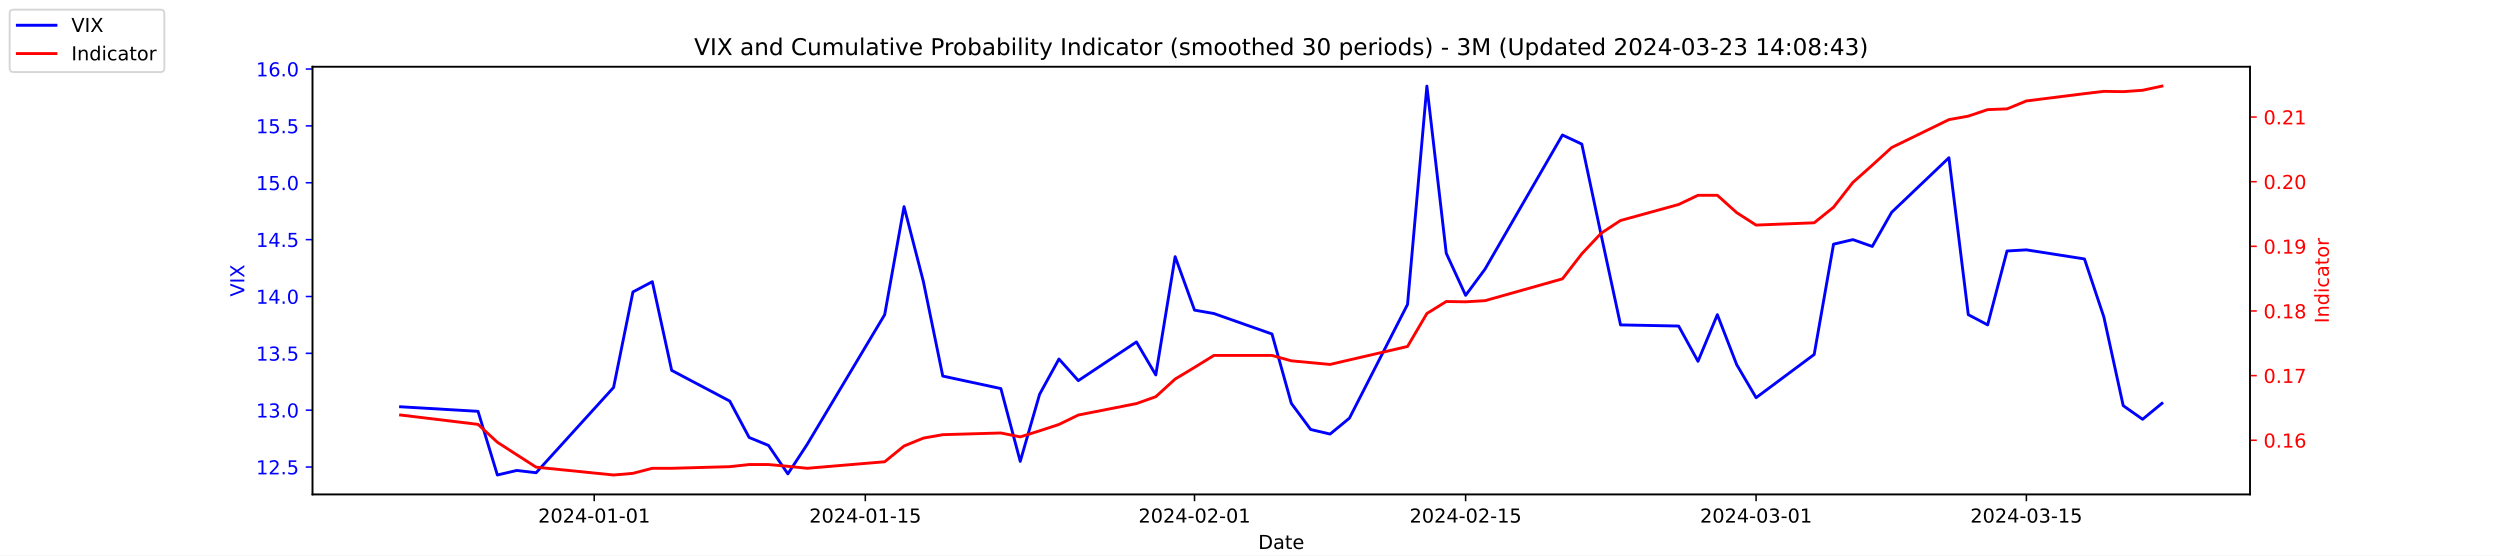
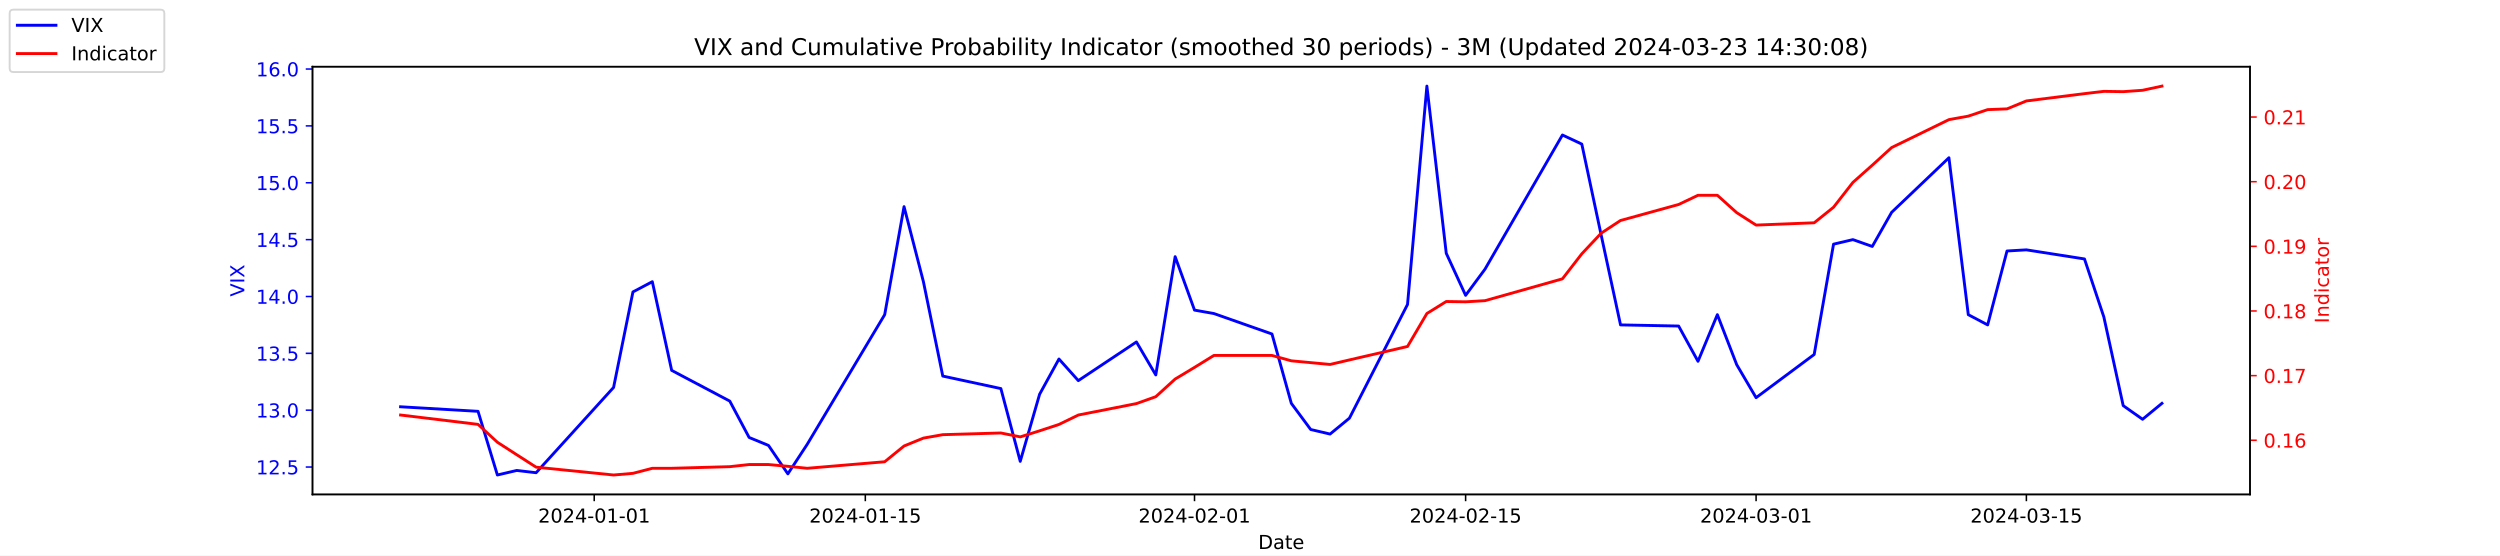
<svg xmlns="http://www.w3.org/2000/svg" xmlns:xlink="http://www.w3.org/1999/xlink" width="1296pt" height="288pt" viewBox="0 0 1296 288" version="1.1">
  <defs>
    <style type="text/css">*{stroke-linejoin: round; stroke-linecap: butt}</style>
  </defs>
  <g id="figure_1">
    <g id="patch_1">
      <path d="M 0 288  L 1296 288  L 1296 0  L 0 0  z " style="fill: #ffffff" />
    </g>
    <g id="axes_1">
      <g id="patch_2">
        <path d="M 162 256.32  L 1166.4 256.32  L 1166.4 34.56  L 162 34.56  z " style="fill: #ffffff" />
      </g>
      <g id="matplotlib.axis_1">
        <g id="xtick_1">
          <g id="line2d_1">
            <defs>
-               <path id="m7d12c2bce5" d="M 0 0  L 0 3.5  " style="stroke: #000000; stroke-width: 0.8" />
+               <path id="mb61822bb6b" d="M 0 0  L 0 3.5  " style="stroke: #000000; stroke-width: 0.8" />
            </defs>
            <g>
-               <use xlink:href="#m7d12c2bce5" x="308.04" y="256.32" style="stroke: #000000; stroke-width: 0.8" />
+               <use xlink:href="#mb61822bb6b" x="308.04" y="256.32" style="stroke: #000000; stroke-width: 0.8" />
            </g>
          </g>
          <g id="text_1">
            <g transform="translate(278.9824 270.9184) scale(0.1 -0.1)">
              <defs>
                <path id="DejaVuSans-32" d="M 1228 531  L 3431 531  L 3431 0  L 469 0  L 469 531  Q 828 903 1448 1529  Q 2069 2156 2228 2338  Q 2531 2678 2651 2914  Q 2772 3150 2772 3378  Q 2772 3750 2511 3984  Q 2250 4219 1831 4219  Q 1534 4219 1204 4116  Q 875 4013 500 3803  L 500 4441  Q 881 4594 1212 4672  Q 1544 4750 1819 4750  Q 2544 4750 2975 4387  Q 3406 4025 3406 3419  Q 3406 3131 3298 2873  Q 3191 2616 2906 2266  Q 2828 2175 2409 1742  Q 1991 1309 1228 531  z " transform="scale(0.015625)" />
                <path id="DejaVuSans-30" d="M 2034 4250  Q 1547 4250 1301 3770  Q 1056 3291 1056 2328  Q 1056 1369 1301 889  Q 1547 409 2034 409  Q 2525 409 2770 889  Q 3016 1369 3016 2328  Q 3016 3291 2770 3770  Q 2525 4250 2034 4250  z M 2034 4750  Q 2819 4750 3233 4129  Q 3647 3509 3647 2328  Q 3647 1150 3233 529  Q 2819 -91 2034 -91  Q 1250 -91 836 529  Q 422 1150 422 2328  Q 422 3509 836 4129  Q 1250 4750 2034 4750  z " transform="scale(0.015625)" />
                <path id="DejaVuSans-34" d="M 2419 4116  L 825 1625  L 2419 1625  L 2419 4116  z M 2253 4666  L 3047 4666  L 3047 1625  L 3713 1625  L 3713 1100  L 3047 1100  L 3047 0  L 2419 0  L 2419 1100  L 313 1100  L 313 1709  L 2253 4666  z " transform="scale(0.015625)" />
                <path id="DejaVuSans-2d" d="M 313 2009  L 1997 2009  L 1997 1497  L 313 1497  L 313 2009  z " transform="scale(0.015625)" />
                <path id="DejaVuSans-31" d="M 794 531  L 1825 531  L 1825 4091  L 703 3866  L 703 4441  L 1819 4666  L 2450 4666  L 2450 531  L 3481 531  L 3481 0  L 794 0  L 794 531  z " transform="scale(0.015625)" />
              </defs>
              <use xlink:href="#DejaVuSans-32" />
              <use xlink:href="#DejaVuSans-30" x="63.623" />
              <use xlink:href="#DejaVuSans-32" x="127.246" />
              <use xlink:href="#DejaVuSans-34" x="190.869" />
              <use xlink:href="#DejaVuSans-2d" x="254.492" />
              <use xlink:href="#DejaVuSans-30" x="290.576" />
              <use xlink:href="#DejaVuSans-31" x="354.199" />
              <use xlink:href="#DejaVuSans-2d" x="417.822" />
              <use xlink:href="#DejaVuSans-30" x="453.906" />
              <use xlink:href="#DejaVuSans-31" x="517.529" />
            </g>
          </g>
        </g>
        <g id="xtick_2">
          <g id="line2d_2">
            <g>
-               <use xlink:href="#m7d12c2bce5" x="448.58" y="256.32" style="stroke: #000000; stroke-width: 0.8" />
+               <use xlink:href="#mb61822bb6b" x="448.58" y="256.32" style="stroke: #000000; stroke-width: 0.8" />
            </g>
          </g>
          <g id="text_2">
            <g transform="translate(419.5222 270.9184) scale(0.1 -0.1)">
              <defs>
                <path id="DejaVuSans-35" d="M 691 4666  L 3169 4666  L 3169 4134  L 1269 4134  L 1269 2991  Q 1406 3038 1543 3061  Q 1681 3084 1819 3084  Q 2600 3084 3056 2656  Q 3513 2228 3513 1497  Q 3513 744 3044 326  Q 2575 -91 1722 -91  Q 1428 -91 1123 -41  Q 819 9 494 109  L 494 744  Q 775 591 1075 516  Q 1375 441 1709 441  Q 2250 441 2565 725  Q 2881 1009 2881 1497  Q 2881 1984 2565 2268  Q 2250 2553 1709 2553  Q 1456 2553 1204 2497  Q 953 2441 691 2322  L 691 4666  z " transform="scale(0.015625)" />
              </defs>
              <use xlink:href="#DejaVuSans-32" />
              <use xlink:href="#DejaVuSans-30" x="63.623" />
              <use xlink:href="#DejaVuSans-32" x="127.246" />
              <use xlink:href="#DejaVuSans-34" x="190.869" />
              <use xlink:href="#DejaVuSans-2d" x="254.492" />
              <use xlink:href="#DejaVuSans-30" x="290.576" />
              <use xlink:href="#DejaVuSans-31" x="354.199" />
              <use xlink:href="#DejaVuSans-2d" x="417.822" />
              <use xlink:href="#DejaVuSans-31" x="453.906" />
              <use xlink:href="#DejaVuSans-35" x="517.529" />
            </g>
          </g>
        </g>
        <g id="xtick_3">
          <g id="line2d_3">
            <g>
-               <use xlink:href="#m7d12c2bce5" x="619.236" y="256.32" style="stroke: #000000; stroke-width: 0.8" />
+               <use xlink:href="#mb61822bb6b" x="619.236" y="256.32" style="stroke: #000000; stroke-width: 0.8" />
            </g>
          </g>
          <g id="text_3">
            <g transform="translate(590.1778 270.9184) scale(0.1 -0.1)">
              <use xlink:href="#DejaVuSans-32" />
              <use xlink:href="#DejaVuSans-30" x="63.623" />
              <use xlink:href="#DejaVuSans-32" x="127.246" />
              <use xlink:href="#DejaVuSans-34" x="190.869" />
              <use xlink:href="#DejaVuSans-2d" x="254.492" />
              <use xlink:href="#DejaVuSans-30" x="290.576" />
              <use xlink:href="#DejaVuSans-32" x="354.199" />
              <use xlink:href="#DejaVuSans-2d" x="417.822" />
              <use xlink:href="#DejaVuSans-30" x="453.906" />
              <use xlink:href="#DejaVuSans-31" x="517.529" />
            </g>
          </g>
        </g>
        <g id="xtick_4">
          <g id="line2d_4">
            <g>
-               <use xlink:href="#m7d12c2bce5" x="759.775" y="256.32" style="stroke: #000000; stroke-width: 0.8" />
+               <use xlink:href="#mb61822bb6b" x="759.775" y="256.32" style="stroke: #000000; stroke-width: 0.8" />
            </g>
          </g>
          <g id="text_4">
            <g transform="translate(730.7177 270.9184) scale(0.1 -0.1)">
              <use xlink:href="#DejaVuSans-32" />
              <use xlink:href="#DejaVuSans-30" x="63.623" />
              <use xlink:href="#DejaVuSans-32" x="127.246" />
              <use xlink:href="#DejaVuSans-34" x="190.869" />
              <use xlink:href="#DejaVuSans-2d" x="254.492" />
              <use xlink:href="#DejaVuSans-30" x="290.576" />
              <use xlink:href="#DejaVuSans-32" x="354.199" />
              <use xlink:href="#DejaVuSans-2d" x="417.822" />
              <use xlink:href="#DejaVuSans-31" x="453.906" />
              <use xlink:href="#DejaVuSans-35" x="517.529" />
            </g>
          </g>
        </g>
        <g id="xtick_5">
          <g id="line2d_5">
            <g>
-               <use xlink:href="#m7d12c2bce5" x="910.354" y="256.32" style="stroke: #000000; stroke-width: 0.8" />
+               <use xlink:href="#mb61822bb6b" x="910.354" y="256.32" style="stroke: #000000; stroke-width: 0.8" />
            </g>
          </g>
          <g id="text_5">
            <g transform="translate(881.2961 270.9184) scale(0.1 -0.1)">
              <defs>
                <path id="DejaVuSans-33" d="M 2597 2516  Q 3050 2419 3304 2112  Q 3559 1806 3559 1356  Q 3559 666 3084 287  Q 2609 -91 1734 -91  Q 1441 -91 1130 -33  Q 819 25 488 141  L 488 750  Q 750 597 1062 519  Q 1375 441 1716 441  Q 2309 441 2620 675  Q 2931 909 2931 1356  Q 2931 1769 2642 2001  Q 2353 2234 1838 2234  L 1294 2234  L 1294 2753  L 1863 2753  Q 2328 2753 2575 2939  Q 2822 3125 2822 3475  Q 2822 3834 2567 4026  Q 2313 4219 1838 4219  Q 1578 4219 1281 4162  Q 984 4106 628 3988  L 628 4550  Q 988 4650 1302 4700  Q 1616 4750 1894 4750  Q 2613 4750 3031 4423  Q 3450 4097 3450 3541  Q 3450 3153 3228 2886  Q 3006 2619 2597 2516  z " transform="scale(0.015625)" />
              </defs>
              <use xlink:href="#DejaVuSans-32" />
              <use xlink:href="#DejaVuSans-30" x="63.623" />
              <use xlink:href="#DejaVuSans-32" x="127.246" />
              <use xlink:href="#DejaVuSans-34" x="190.869" />
              <use xlink:href="#DejaVuSans-2d" x="254.492" />
              <use xlink:href="#DejaVuSans-30" x="290.576" />
              <use xlink:href="#DejaVuSans-33" x="354.199" />
              <use xlink:href="#DejaVuSans-2d" x="417.822" />
              <use xlink:href="#DejaVuSans-30" x="453.906" />
              <use xlink:href="#DejaVuSans-31" x="517.529" />
            </g>
          </g>
        </g>
        <g id="xtick_6">
          <g id="line2d_6">
            <g>
-               <use xlink:href="#m7d12c2bce5" x="1050.476" y="256.32" style="stroke: #000000; stroke-width: 0.8" />
+               <use xlink:href="#mb61822bb6b" x="1050.476" y="256.32" style="stroke: #000000; stroke-width: 0.8" />
            </g>
          </g>
          <g id="text_6">
            <g transform="translate(1021.418 270.9184) scale(0.1 -0.1)">
              <use xlink:href="#DejaVuSans-32" />
              <use xlink:href="#DejaVuSans-30" x="63.623" />
              <use xlink:href="#DejaVuSans-32" x="127.246" />
              <use xlink:href="#DejaVuSans-34" x="190.869" />
              <use xlink:href="#DejaVuSans-2d" x="254.492" />
              <use xlink:href="#DejaVuSans-30" x="290.576" />
              <use xlink:href="#DejaVuSans-33" x="354.199" />
              <use xlink:href="#DejaVuSans-2d" x="417.822" />
              <use xlink:href="#DejaVuSans-31" x="453.906" />
              <use xlink:href="#DejaVuSans-35" x="517.529" />
            </g>
          </g>
        </g>
        <g id="text_7">
          <g transform="translate(652.2492 284.5966) scale(0.1 -0.1)">
            <defs>
              <path id="DejaVuSans-44" d="M 1259 4147  L 1259 519  L 2022 519  Q 2988 519 3436 956  Q 3884 1394 3884 2338  Q 3884 3275 3436 3711  Q 2988 4147 2022 4147  L 1259 4147  z M 628 4666  L 1925 4666  Q 3281 4666 3915 4102  Q 4550 3538 4550 2338  Q 4550 1131 3912 565  Q 3275 0 1925 0  L 628 0  L 628 4666  z " transform="scale(0.015625)" />
              <path id="DejaVuSans-61" d="M 2194 1759  Q 1497 1759 1228 1600  Q 959 1441 959 1056  Q 959 750 1161 570  Q 1363 391 1709 391  Q 2188 391 2477 730  Q 2766 1069 2766 1631  L 2766 1759  L 2194 1759  z M 3341 1997  L 3341 0  L 2766 0  L 2766 531  Q 2569 213 2275 61  Q 1981 -91 1556 -91  Q 1019 -91 701 211  Q 384 513 384 1019  Q 384 1609 779 1909  Q 1175 2209 1959 2209  L 2766 2209  L 2766 2266  Q 2766 2663 2505 2880  Q 2244 3097 1772 3097  Q 1472 3097 1187 3025  Q 903 2953 641 2809  L 641 3341  Q 956 3463 1253 3523  Q 1550 3584 1831 3584  Q 2591 3584 2966 3190  Q 3341 2797 3341 1997  z " transform="scale(0.015625)" />
              <path id="DejaVuSans-74" d="M 1172 4494  L 1172 3500  L 2356 3500  L 2356 3053  L 1172 3053  L 1172 1153  Q 1172 725 1289 603  Q 1406 481 1766 481  L 2356 481  L 2356 0  L 1766 0  Q 1100 0 847 248  Q 594 497 594 1153  L 594 3053  L 172 3053  L 172 3500  L 594 3500  L 594 4494  L 1172 4494  z " transform="scale(0.015625)" />
              <path id="DejaVuSans-65" d="M 3597 1894  L 3597 1613  L 953 1613  Q 991 1019 1311 708  Q 1631 397 2203 397  Q 2534 397 2845 478  Q 3156 559 3463 722  L 3463 178  Q 3153 47 2828 -22  Q 2503 -91 2169 -91  Q 1331 -91 842 396  Q 353 884 353 1716  Q 353 2575 817 3079  Q 1281 3584 2069 3584  Q 2775 3584 3186 3129  Q 3597 2675 3597 1894  z M 3022 2063  Q 3016 2534 2758 2815  Q 2500 3097 2075 3097  Q 1594 3097 1305 2825  Q 1016 2553 972 2059  L 3022 2063  z " transform="scale(0.015625)" />
            </defs>
            <use xlink:href="#DejaVuSans-44" />
            <use xlink:href="#DejaVuSans-61" x="77.002" />
            <use xlink:href="#DejaVuSans-74" x="138.281" />
            <use xlink:href="#DejaVuSans-65" x="177.49" />
          </g>
        </g>
      </g>
      <g id="matplotlib.axis_2">
        <g id="ytick_1">
          <g id="line2d_7">
            <defs>
-               <path id="m8a2a9f2f65" d="M 0 0  L -3.5 0  " style="stroke: #0000ff; stroke-width: 0.8" />
+               <path id="m7afd49e435" d="M 0 0  L -3.5 0  " style="stroke: #0000ff; stroke-width: 0.8" />
            </defs>
            <g>
-               <use xlink:href="#m8a2a9f2f65" x="162" y="242.114" style="fill: #0000ff; stroke: #0000ff; stroke-width: 0.8" />
+               <use xlink:href="#m7afd49e435" x="162" y="242.114" style="fill: #0000ff; stroke: #0000ff; stroke-width: 0.8" />
            </g>
          </g>
          <g id="text_8">
            <g style="fill: #0000ff" transform="translate(132.7344 245.9129) scale(0.1 -0.1)">
              <defs>
                <path id="DejaVuSans-2e" d="M 684 794  L 1344 794  L 1344 0  L 684 0  L 684 794  z " transform="scale(0.015625)" />
              </defs>
              <use xlink:href="#DejaVuSans-31" />
              <use xlink:href="#DejaVuSans-32" x="63.623" />
              <use xlink:href="#DejaVuSans-2e" x="127.246" />
              <use xlink:href="#DejaVuSans-35" x="159.033" />
            </g>
          </g>
        </g>
        <g id="ytick_2">
          <g id="line2d_8">
            <g>
-               <use xlink:href="#m8a2a9f2f65" x="162" y="212.64" style="fill: #0000ff; stroke: #0000ff; stroke-width: 0.8" />
+               <use xlink:href="#m7afd49e435" x="162" y="212.64" style="fill: #0000ff; stroke: #0000ff; stroke-width: 0.8" />
            </g>
          </g>
          <g id="text_9">
            <g style="fill: #0000ff" transform="translate(132.7344 216.4392) scale(0.1 -0.1)">
              <use xlink:href="#DejaVuSans-31" />
              <use xlink:href="#DejaVuSans-33" x="63.623" />
              <use xlink:href="#DejaVuSans-2e" x="127.246" />
              <use xlink:href="#DejaVuSans-30" x="159.033" />
            </g>
          </g>
        </g>
        <g id="ytick_3">
          <g id="line2d_9">
            <g>
-               <use xlink:href="#m8a2a9f2f65" x="162" y="183.166" style="fill: #0000ff; stroke: #0000ff; stroke-width: 0.8" />
+               <use xlink:href="#m7afd49e435" x="162" y="183.166" style="fill: #0000ff; stroke: #0000ff; stroke-width: 0.8" />
            </g>
          </g>
          <g id="text_10">
            <g style="fill: #0000ff" transform="translate(132.7344 186.9656) scale(0.1 -0.1)">
              <use xlink:href="#DejaVuSans-31" />
              <use xlink:href="#DejaVuSans-33" x="63.623" />
              <use xlink:href="#DejaVuSans-2e" x="127.246" />
              <use xlink:href="#DejaVuSans-35" x="159.033" />
            </g>
          </g>
        </g>
        <g id="ytick_4">
          <g id="line2d_10">
            <g>
-               <use xlink:href="#m8a2a9f2f65" x="162" y="153.693" style="fill: #0000ff; stroke: #0000ff; stroke-width: 0.8" />
+               <use xlink:href="#m7afd49e435" x="162" y="153.693" style="fill: #0000ff; stroke: #0000ff; stroke-width: 0.8" />
            </g>
          </g>
          <g id="text_11">
            <g style="fill: #0000ff" transform="translate(132.7344 157.4919) scale(0.1 -0.1)">
              <use xlink:href="#DejaVuSans-31" />
              <use xlink:href="#DejaVuSans-34" x="63.623" />
              <use xlink:href="#DejaVuSans-2e" x="127.246" />
              <use xlink:href="#DejaVuSans-30" x="159.033" />
            </g>
          </g>
        </g>
        <g id="ytick_5">
          <g id="line2d_11">
            <g>
-               <use xlink:href="#m8a2a9f2f65" x="162" y="124.219" style="fill: #0000ff; stroke: #0000ff; stroke-width: 0.8" />
+               <use xlink:href="#m7afd49e435" x="162" y="124.219" style="fill: #0000ff; stroke: #0000ff; stroke-width: 0.8" />
            </g>
          </g>
          <g id="text_12">
            <g style="fill: #0000ff" transform="translate(132.7344 128.0182) scale(0.1 -0.1)">
              <use xlink:href="#DejaVuSans-31" />
              <use xlink:href="#DejaVuSans-34" x="63.623" />
              <use xlink:href="#DejaVuSans-2e" x="127.246" />
              <use xlink:href="#DejaVuSans-35" x="159.033" />
            </g>
          </g>
        </g>
        <g id="ytick_6">
          <g id="line2d_12">
            <g>
-               <use xlink:href="#m8a2a9f2f65" x="162" y="94.745" style="fill: #0000ff; stroke: #0000ff; stroke-width: 0.8" />
+               <use xlink:href="#m7afd49e435" x="162" y="94.745" style="fill: #0000ff; stroke: #0000ff; stroke-width: 0.8" />
            </g>
          </g>
          <g id="text_13">
            <g style="fill: #0000ff" transform="translate(132.7344 98.5445) scale(0.1 -0.1)">
              <use xlink:href="#DejaVuSans-31" />
              <use xlink:href="#DejaVuSans-35" x="63.623" />
              <use xlink:href="#DejaVuSans-2e" x="127.246" />
              <use xlink:href="#DejaVuSans-30" x="159.033" />
            </g>
          </g>
        </g>
        <g id="ytick_7">
          <g id="line2d_13">
            <g>
-               <use xlink:href="#m8a2a9f2f65" x="162" y="65.272" style="fill: #0000ff; stroke: #0000ff; stroke-width: 0.8" />
+               <use xlink:href="#m7afd49e435" x="162" y="65.272" style="fill: #0000ff; stroke: #0000ff; stroke-width: 0.8" />
            </g>
          </g>
          <g id="text_14">
            <g style="fill: #0000ff" transform="translate(132.7344 69.07082) scale(0.1 -0.1)">
              <use xlink:href="#DejaVuSans-31" />
              <use xlink:href="#DejaVuSans-35" x="63.623" />
              <use xlink:href="#DejaVuSans-2e" x="127.246" />
              <use xlink:href="#DejaVuSans-35" x="159.033" />
            </g>
          </g>
        </g>
        <g id="ytick_8">
          <g id="line2d_14">
            <g>
-               <use xlink:href="#m8a2a9f2f65" x="162" y="35.798" style="fill: #0000ff; stroke: #0000ff; stroke-width: 0.8" />
+               <use xlink:href="#m7afd49e435" x="162" y="35.798" style="fill: #0000ff; stroke: #0000ff; stroke-width: 0.8" />
            </g>
          </g>
          <g id="text_15">
            <g style="fill: #0000ff" transform="translate(132.7344 39.59714) scale(0.1 -0.1)">
              <defs>
                <path id="DejaVuSans-36" d="M 2113 2584  Q 1688 2584 1439 2293  Q 1191 2003 1191 1497  Q 1191 994 1439 701  Q 1688 409 2113 409  Q 2538 409 2786 701  Q 3034 994 3034 1497  Q 3034 2003 2786 2293  Q 2538 2584 2113 2584  z M 3366 4563  L 3366 3988  Q 3128 4100 2886 4159  Q 2644 4219 2406 4219  Q 1781 4219 1451 3797  Q 1122 3375 1075 2522  Q 1259 2794 1537 2939  Q 1816 3084 2150 3084  Q 2853 3084 3261 2657  Q 3669 2231 3669 1497  Q 3669 778 3244 343  Q 2819 -91 2113 -91  Q 1303 -91 875 529  Q 447 1150 447 2328  Q 447 3434 972 4092  Q 1497 4750 2381 4750  Q 2619 4750 2861 4703  Q 3103 4656 3366 4563  z " transform="scale(0.015625)" />
              </defs>
              <use xlink:href="#DejaVuSans-31" />
              <use xlink:href="#DejaVuSans-36" x="63.623" />
              <use xlink:href="#DejaVuSans-2e" x="127.246" />
              <use xlink:href="#DejaVuSans-30" x="159.033" />
            </g>
          </g>
        </g>
        <g id="text_16">
          <g style="fill: #0000ff" transform="translate(126.6547 153.7603) rotate(-90) scale(0.1 -0.1)">
            <defs>
              <path id="DejaVuSans-56" d="M 1831 0  L 50 4666  L 709 4666  L 2188 738  L 3669 4666  L 4325 4666  L 2547 0  L 1831 0  z " transform="scale(0.015625)" />
              <path id="DejaVuSans-49" d="M 628 4666  L 1259 4666  L 1259 0  L 628 0  L 628 4666  z " transform="scale(0.015625)" />
              <path id="DejaVuSans-58" d="M 403 4666  L 1081 4666  L 2241 2931  L 3406 4666  L 4084 4666  L 2584 2425  L 4184 0  L 3506 0  L 2194 1984  L 872 0  L 191 0  L 1856 2491  L 403 4666  z " transform="scale(0.015625)" />
            </defs>
            <use xlink:href="#DejaVuSans-56" />
            <use xlink:href="#DejaVuSans-49" x="68.408" />
            <use xlink:href="#DejaVuSans-58" x="97.9" />
          </g>
        </g>
      </g>
      <g id="line2d_15">
-         <path d="M 207.655 210.872  L 247.809 213.23  L 257.847 246.24  L 267.886 243.882  L 277.924 245.061  L 318.079 200.851  L 328.117 151.335  L 338.156 146.029  L 348.194 192.008  L 378.31 207.924  L 388.349 226.787  L 398.387 230.914  L 408.426 245.651  L 418.464 230.324  L 458.619 163.124  L 468.657 107.124  L 478.696 146.029  L 488.734 194.956  L 518.85 201.44  L 528.889 239.166  L 538.927 204.387  L 548.966 186.114  L 559.004 197.314  L 589.12 177.272  L 599.158 194.366  L 609.197 133.061  L 619.236 160.766  L 629.274 162.535  L 659.39 173.145  L 669.428 209.103  L 679.467 222.661  L 689.506 225.019  L 699.544 216.766  L 729.66 157.819  L 739.698 44.64  L 749.737 131.293  L 759.775 153.103  L 769.814 139.545  L 809.968 69.987  L 820.007 74.703  L 830.045 121.861  L 840.084 168.429  L 870.2 169.019  L 880.238 187.293  L 890.277 163.124  L 900.315 189.061  L 910.354 206.156  L 940.47 183.756  L 950.508 126.577  L 960.547 124.219  L 970.585 127.756  L 980.624 110.072  L 1010.321 81.777  L 1020.36 163.124  L 1030.398 168.429  L 1040.437 130.114  L 1050.476 129.524  L 1080.591 134.24  L 1090.63 164.303  L 1100.668 210.282  L 1110.707 217.356  L 1120.745 209.103  " clip-path="url(#pae1ed34a4e)" style="fill: none; stroke: #0000ff; stroke-width: 1.5; stroke-linecap: square" />
+         <path d="M 207.655 210.872  L 247.809 213.23  L 257.847 246.24  L 267.886 243.882  L 277.924 245.061  L 318.079 200.851  L 328.117 151.335  L 338.156 146.029  L 348.194 192.008  L 378.31 207.924  L 388.349 226.787  L 398.387 230.914  L 408.426 245.651  L 418.464 230.324  L 458.619 163.124  L 468.657 107.124  L 478.696 146.029  L 488.734 194.956  L 518.85 201.44  L 528.889 239.166  L 538.927 204.387  L 548.966 186.114  L 559.004 197.314  L 589.12 177.272  L 599.158 194.366  L 609.197 133.061  L 619.236 160.766  L 629.274 162.535  L 659.39 173.145  L 669.428 209.103  L 679.467 222.661  L 689.506 225.019  L 699.544 216.766  L 729.66 157.819  L 739.698 44.64  L 749.737 131.293  L 759.775 153.103  L 769.814 139.545  L 809.968 69.987  L 820.007 74.703  L 830.045 121.861  L 840.084 168.429  L 870.2 169.019  L 880.238 187.293  L 890.277 163.124  L 900.315 189.061  L 910.354 206.156  L 940.47 183.756  L 950.508 126.577  L 960.547 124.219  L 970.585 127.756  L 980.624 110.072  L 1010.321 81.777  L 1020.36 163.124  L 1030.398 168.429  L 1040.437 130.114  L 1050.476 129.524  L 1080.591 134.24  L 1090.63 164.303  L 1100.668 210.282  L 1110.707 217.356  L 1120.745 209.103  " clip-path="url(#p10066181bf)" style="fill: none; stroke: #0000ff; stroke-width: 1.5; stroke-linecap: square" />
      </g>
      <g id="patch_3">
        <path d="M 162 256.32  L 162 34.56  " style="fill: none; stroke: #000000; stroke-width: 0.8; stroke-linejoin: miter; stroke-linecap: square" />
      </g>
      <g id="patch_4">
        <path d="M 1166.4 256.32  L 1166.4 34.56  " style="fill: none; stroke: #000000; stroke-width: 0.8; stroke-linejoin: miter; stroke-linecap: square" />
      </g>
      <g id="patch_5">
        <path d="M 162 256.32  L 1166.4 256.32  " style="fill: none; stroke: #000000; stroke-width: 0.8; stroke-linejoin: miter; stroke-linecap: square" />
      </g>
      <g id="patch_6">
        <path d="M 162 34.56  L 1166.4 34.56  " style="fill: none; stroke: #000000; stroke-width: 0.8; stroke-linejoin: miter; stroke-linecap: square" />
      </g>
    </g>
    <g id="axes_2">
      <g id="matplotlib.axis_3">
        <g id="ytick_9">
          <g id="line2d_16">
            <defs>
-               <path id="m614b614a1d" d="M 0 0  L 3.5 0  " style="stroke: #ff0000; stroke-width: 0.8" />
+               <path id="mdd996247b5" d="M 0 0  L 3.5 0  " style="stroke: #ff0000; stroke-width: 0.8" />
            </defs>
            <g>
-               <use xlink:href="#m614b614a1d" x="1166.4" y="228.231" style="fill: #ff0000; stroke: #ff0000; stroke-width: 0.8" />
+               <use xlink:href="#mdd996247b5" x="1166.4" y="228.231" style="fill: #ff0000; stroke: #ff0000; stroke-width: 0.8" />
            </g>
          </g>
          <g id="text_17">
            <g style="fill: #ff0000" transform="translate(1173.4 232.0299) scale(0.1 -0.1)">
              <use xlink:href="#DejaVuSans-30" />
              <use xlink:href="#DejaVuSans-2e" x="63.623" />
              <use xlink:href="#DejaVuSans-31" x="95.41" />
              <use xlink:href="#DejaVuSans-36" x="159.033" />
            </g>
          </g>
        </g>
        <g id="ytick_10">
          <g id="line2d_17">
            <g>
-               <use xlink:href="#m614b614a1d" x="1166.4" y="194.72" style="fill: #ff0000; stroke: #ff0000; stroke-width: 0.8" />
+               <use xlink:href="#mdd996247b5" x="1166.4" y="194.72" style="fill: #ff0000; stroke: #ff0000; stroke-width: 0.8" />
            </g>
          </g>
          <g id="text_18">
            <g style="fill: #ff0000" transform="translate(1173.4 198.5188) scale(0.1 -0.1)">
              <defs>
                <path id="DejaVuSans-37" d="M 525 4666  L 3525 4666  L 3525 4397  L 1831 0  L 1172 0  L 2766 4134  L 525 4134  L 525 4666  z " transform="scale(0.015625)" />
              </defs>
              <use xlink:href="#DejaVuSans-30" />
              <use xlink:href="#DejaVuSans-2e" x="63.623" />
              <use xlink:href="#DejaVuSans-31" x="95.41" />
              <use xlink:href="#DejaVuSans-37" x="159.033" />
            </g>
          </g>
        </g>
        <g id="ytick_11">
          <g id="line2d_18">
            <g>
-               <use xlink:href="#m614b614a1d" x="1166.4" y="161.208" style="fill: #ff0000; stroke: #ff0000; stroke-width: 0.8" />
+               <use xlink:href="#mdd996247b5" x="1166.4" y="161.208" style="fill: #ff0000; stroke: #ff0000; stroke-width: 0.8" />
            </g>
          </g>
          <g id="text_19">
            <g style="fill: #ff0000" transform="translate(1173.4 165.0077) scale(0.1 -0.1)">
              <defs>
                <path id="DejaVuSans-38" d="M 2034 2216  Q 1584 2216 1326 1975  Q 1069 1734 1069 1313  Q 1069 891 1326 650  Q 1584 409 2034 409  Q 2484 409 2743 651  Q 3003 894 3003 1313  Q 3003 1734 2745 1975  Q 2488 2216 2034 2216  z M 1403 2484  Q 997 2584 770 2862  Q 544 3141 544 3541  Q 544 4100 942 4425  Q 1341 4750 2034 4750  Q 2731 4750 3128 4425  Q 3525 4100 3525 3541  Q 3525 3141 3298 2862  Q 3072 2584 2669 2484  Q 3125 2378 3379 2068  Q 3634 1759 3634 1313  Q 3634 634 3220 271  Q 2806 -91 2034 -91  Q 1263 -91 848 271  Q 434 634 434 1313  Q 434 1759 690 2068  Q 947 2378 1403 2484  z M 1172 3481  Q 1172 3119 1398 2916  Q 1625 2713 2034 2713  Q 2441 2713 2670 2916  Q 2900 3119 2900 3481  Q 2900 3844 2670 4047  Q 2441 4250 2034 4250  Q 1625 4250 1398 4047  Q 1172 3844 1172 3481  z " transform="scale(0.015625)" />
              </defs>
              <use xlink:href="#DejaVuSans-30" />
              <use xlink:href="#DejaVuSans-2e" x="63.623" />
              <use xlink:href="#DejaVuSans-31" x="95.41" />
              <use xlink:href="#DejaVuSans-38" x="159.033" />
            </g>
          </g>
        </g>
        <g id="ytick_12">
          <g id="line2d_19">
            <g>
-               <use xlink:href="#m614b614a1d" x="1166.4" y="127.697" style="fill: #ff0000; stroke: #ff0000; stroke-width: 0.8" />
+               <use xlink:href="#mdd996247b5" x="1166.4" y="127.697" style="fill: #ff0000; stroke: #ff0000; stroke-width: 0.8" />
            </g>
          </g>
          <g id="text_20">
            <g style="fill: #ff0000" transform="translate(1173.4 131.4966) scale(0.1 -0.1)">
              <defs>
                <path id="DejaVuSans-39" d="M 703 97  L 703 672  Q 941 559 1184 500  Q 1428 441 1663 441  Q 2288 441 2617 861  Q 2947 1281 2994 2138  Q 2813 1869 2534 1725  Q 2256 1581 1919 1581  Q 1219 1581 811 2004  Q 403 2428 403 3163  Q 403 3881 828 4315  Q 1253 4750 1959 4750  Q 2769 4750 3195 4129  Q 3622 3509 3622 2328  Q 3622 1225 3098 567  Q 2575 -91 1691 -91  Q 1453 -91 1209 -44  Q 966 3 703 97  z M 1959 2075  Q 2384 2075 2632 2365  Q 2881 2656 2881 3163  Q 2881 3666 2632 3958  Q 2384 4250 1959 4250  Q 1534 4250 1286 3958  Q 1038 3666 1038 3163  Q 1038 2656 1286 2365  Q 1534 2075 1959 2075  z " transform="scale(0.015625)" />
              </defs>
              <use xlink:href="#DejaVuSans-30" />
              <use xlink:href="#DejaVuSans-2e" x="63.623" />
              <use xlink:href="#DejaVuSans-31" x="95.41" />
              <use xlink:href="#DejaVuSans-39" x="159.033" />
            </g>
          </g>
        </g>
        <g id="ytick_13">
          <g id="line2d_20">
            <g>
-               <use xlink:href="#m614b614a1d" x="1166.4" y="94.186" style="fill: #ff0000; stroke: #ff0000; stroke-width: 0.8" />
+               <use xlink:href="#mdd996247b5" x="1166.4" y="94.186" style="fill: #ff0000; stroke: #ff0000; stroke-width: 0.8" />
            </g>
          </g>
          <g id="text_21">
            <g style="fill: #ff0000" transform="translate(1173.4 97.98544) scale(0.1 -0.1)">
              <use xlink:href="#DejaVuSans-30" />
              <use xlink:href="#DejaVuSans-2e" x="63.623" />
              <use xlink:href="#DejaVuSans-32" x="95.41" />
              <use xlink:href="#DejaVuSans-30" x="159.033" />
            </g>
          </g>
        </g>
        <g id="ytick_14">
          <g id="line2d_21">
            <g>
-               <use xlink:href="#m614b614a1d" x="1166.4" y="60.675" style="fill: #ff0000; stroke: #ff0000; stroke-width: 0.8" />
+               <use xlink:href="#mdd996247b5" x="1166.4" y="60.675" style="fill: #ff0000; stroke: #ff0000; stroke-width: 0.8" />
            </g>
          </g>
          <g id="text_22">
            <g style="fill: #ff0000" transform="translate(1173.4 64.47432) scale(0.1 -0.1)">
              <use xlink:href="#DejaVuSans-30" />
              <use xlink:href="#DejaVuSans-2e" x="63.623" />
              <use xlink:href="#DejaVuSans-32" x="95.41" />
              <use xlink:href="#DejaVuSans-31" x="159.033" />
            </g>
          </g>
        </g>
        <g id="text_23">
          <g style="fill: #ff0000" transform="translate(1207.264 167.5353) rotate(-90) scale(0.1 -0.1)">
            <defs>
              <path id="DejaVuSans-6e" d="M 3513 2113  L 3513 0  L 2938 0  L 2938 2094  Q 2938 2591 2744 2837  Q 2550 3084 2163 3084  Q 1697 3084 1428 2787  Q 1159 2491 1159 1978  L 1159 0  L 581 0  L 581 3500  L 1159 3500  L 1159 2956  Q 1366 3272 1645 3428  Q 1925 3584 2291 3584  Q 2894 3584 3203 3211  Q 3513 2838 3513 2113  z " transform="scale(0.015625)" />
              <path id="DejaVuSans-64" d="M 2906 2969  L 2906 4863  L 3481 4863  L 3481 0  L 2906 0  L 2906 525  Q 2725 213 2448 61  Q 2172 -91 1784 -91  Q 1150 -91 751 415  Q 353 922 353 1747  Q 353 2572 751 3078  Q 1150 3584 1784 3584  Q 2172 3584 2448 3432  Q 2725 3281 2906 2969  z M 947 1747  Q 947 1113 1208 752  Q 1469 391 1925 391  Q 2381 391 2643 752  Q 2906 1113 2906 1747  Q 2906 2381 2643 2742  Q 2381 3103 1925 3103  Q 1469 3103 1208 2742  Q 947 2381 947 1747  z " transform="scale(0.015625)" />
              <path id="DejaVuSans-69" d="M 603 3500  L 1178 3500  L 1178 0  L 603 0  L 603 3500  z M 603 4863  L 1178 4863  L 1178 4134  L 603 4134  L 603 4863  z " transform="scale(0.015625)" />
              <path id="DejaVuSans-63" d="M 3122 3366  L 3122 2828  Q 2878 2963 2633 3030  Q 2388 3097 2138 3097  Q 1578 3097 1268 2742  Q 959 2388 959 1747  Q 959 1106 1268 751  Q 1578 397 2138 397  Q 2388 397 2633 464  Q 2878 531 3122 666  L 3122 134  Q 2881 22 2623 -34  Q 2366 -91 2075 -91  Q 1284 -91 818 406  Q 353 903 353 1747  Q 353 2603 823 3093  Q 1294 3584 2113 3584  Q 2378 3584 2631 3529  Q 2884 3475 3122 3366  z " transform="scale(0.015625)" />
              <path id="DejaVuSans-6f" d="M 1959 3097  Q 1497 3097 1228 2736  Q 959 2375 959 1747  Q 959 1119 1226 758  Q 1494 397 1959 397  Q 2419 397 2687 759  Q 2956 1122 2956 1747  Q 2956 2369 2687 2733  Q 2419 3097 1959 3097  z M 1959 3584  Q 2709 3584 3137 3096  Q 3566 2609 3566 1747  Q 3566 888 3137 398  Q 2709 -91 1959 -91  Q 1206 -91 779 398  Q 353 888 353 1747  Q 353 2609 779 3096  Q 1206 3584 1959 3584  z " transform="scale(0.015625)" />
              <path id="DejaVuSans-72" d="M 2631 2963  Q 2534 3019 2420 3045  Q 2306 3072 2169 3072  Q 1681 3072 1420 2755  Q 1159 2438 1159 1844  L 1159 0  L 581 0  L 581 3500  L 1159 3500  L 1159 2956  Q 1341 3275 1631 3429  Q 1922 3584 2338 3584  Q 2397 3584 2469 3576  Q 2541 3569 2628 3553  L 2631 2963  z " transform="scale(0.015625)" />
            </defs>
            <use xlink:href="#DejaVuSans-49" />
            <use xlink:href="#DejaVuSans-6e" x="29.492" />
            <use xlink:href="#DejaVuSans-64" x="92.871" />
            <use xlink:href="#DejaVuSans-69" x="156.348" />
            <use xlink:href="#DejaVuSans-63" x="184.131" />
            <use xlink:href="#DejaVuSans-61" x="239.111" />
            <use xlink:href="#DejaVuSans-74" x="300.391" />
            <use xlink:href="#DejaVuSans-6f" x="339.6" />
            <use xlink:href="#DejaVuSans-72" x="400.781" />
          </g>
        </g>
      </g>
      <g id="line2d_22">
-         <path d="M 207.655 215.148  L 247.809 219.996  L 257.847 229.262  L 267.886 235.742  L 277.924 242.177  L 318.079 246.24  L 328.117 245.376  L 338.156 242.762  L 348.194 242.762  L 378.31 241.92  L 388.349 240.817  L 398.387 240.817  L 408.426 241.737  L 418.464 242.762  L 458.619 239.374  L 468.657 231.2  L 478.696 227.11  L 488.734 225.333  L 518.85 224.46  L 528.889 226.48  L 538.927 223.342  L 548.966 220.036  L 559.004 215.148  L 589.12 209.214  L 599.158 205.645  L 609.197 196.491  L 619.236 190.458  L 629.274 184.263  L 659.39 184.263  L 669.428 187.052  L 679.467 187.99  L 689.506 188.924  L 699.544 186.582  L 729.66 179.604  L 739.698 162.518  L 749.737 156.297  L 759.775 156.457  L 769.814 155.869  L 809.968 144.545  L 820.007 131.575  L 830.045 120.882  L 840.084 114.302  L 870.2 106.007  L 880.238 101.235  L 890.277 101.235  L 900.315 110.25  L 910.354 116.68  L 940.47 115.494  L 950.508 107.429  L 960.547 94.56  L 970.585 85.636  L 980.624 76.493  L 1010.321 62.021  L 1020.36 60.198  L 1030.398 56.827  L 1040.437 56.442  L 1050.476 52.325  L 1080.591 48.546  L 1090.63 47.356  L 1100.668 47.515  L 1110.707 46.799  L 1120.745 44.64  " clip-path="url(#pae1ed34a4e)" style="fill: none; stroke: #ff0000; stroke-width: 1.5; stroke-linecap: square" />
+         <path d="M 207.655 215.148  L 247.809 219.996  L 257.847 229.262  L 267.886 235.742  L 277.924 242.177  L 318.079 246.24  L 328.117 245.376  L 338.156 242.762  L 348.194 242.762  L 378.31 241.92  L 388.349 240.817  L 398.387 240.817  L 408.426 241.737  L 418.464 242.762  L 458.619 239.374  L 468.657 231.2  L 478.696 227.11  L 488.734 225.333  L 518.85 224.46  L 528.889 226.48  L 538.927 223.342  L 548.966 220.036  L 559.004 215.148  L 589.12 209.214  L 599.158 205.645  L 609.197 196.491  L 619.236 190.458  L 629.274 184.263  L 659.39 184.263  L 669.428 187.052  L 679.467 187.99  L 689.506 188.924  L 699.544 186.582  L 729.66 179.604  L 739.698 162.518  L 749.737 156.297  L 759.775 156.457  L 769.814 155.869  L 809.968 144.545  L 820.007 131.575  L 830.045 120.882  L 840.084 114.302  L 870.2 106.007  L 880.238 101.235  L 890.277 101.235  L 900.315 110.25  L 910.354 116.68  L 940.47 115.494  L 950.508 107.429  L 960.547 94.56  L 970.585 85.636  L 980.624 76.493  L 1010.321 62.021  L 1020.36 60.198  L 1030.398 56.827  L 1040.437 56.442  L 1050.476 52.325  L 1080.591 48.546  L 1090.63 47.356  L 1100.668 47.515  L 1110.707 46.799  L 1120.745 44.64  " clip-path="url(#p10066181bf)" style="fill: none; stroke: #ff0000; stroke-width: 1.5; stroke-linecap: square" />
      </g>
      <g id="patch_7">
        <path d="M 162 256.32  L 162 34.56  " style="fill: none; stroke: #000000; stroke-width: 0.8; stroke-linejoin: miter; stroke-linecap: square" />
      </g>
      <g id="patch_8">
        <path d="M 1166.4 256.32  L 1166.4 34.56  " style="fill: none; stroke: #000000; stroke-width: 0.8; stroke-linejoin: miter; stroke-linecap: square" />
      </g>
      <g id="patch_9">
        <path d="M 162 256.32  L 1166.4 256.32  " style="fill: none; stroke: #000000; stroke-width: 0.8; stroke-linejoin: miter; stroke-linecap: square" />
      </g>
      <g id="patch_10">
        <path d="M 162 34.56  L 1166.4 34.56  " style="fill: none; stroke: #000000; stroke-width: 0.8; stroke-linejoin: miter; stroke-linecap: square" />
      </g>
      <g id="text_24">
        <g transform="translate(359.8481 28.56) scale(0.12 -0.12)">
          <defs>
            <path id="DejaVuSans-20" transform="scale(0.015625)" />
            <path id="DejaVuSans-43" d="M 4122 4306  L 4122 3641  Q 3803 3938 3442 4084  Q 3081 4231 2675 4231  Q 1875 4231 1450 3742  Q 1025 3253 1025 2328  Q 1025 1406 1450 917  Q 1875 428 2675 428  Q 3081 428 3442 575  Q 3803 722 4122 1019  L 4122 359  Q 3791 134 3420 21  Q 3050 -91 2638 -91  Q 1578 -91 968 557  Q 359 1206 359 2328  Q 359 3453 968 4101  Q 1578 4750 2638 4750  Q 3056 4750 3426 4639  Q 3797 4528 4122 4306  z " transform="scale(0.015625)" />
            <path id="DejaVuSans-75" d="M 544 1381  L 544 3500  L 1119 3500  L 1119 1403  Q 1119 906 1312 657  Q 1506 409 1894 409  Q 2359 409 2629 706  Q 2900 1003 2900 1516  L 2900 3500  L 3475 3500  L 3475 0  L 2900 0  L 2900 538  Q 2691 219 2414 64  Q 2138 -91 1772 -91  Q 1169 -91 856 284  Q 544 659 544 1381  z M 1991 3584  L 1991 3584  z " transform="scale(0.015625)" />
            <path id="DejaVuSans-6d" d="M 3328 2828  Q 3544 3216 3844 3400  Q 4144 3584 4550 3584  Q 5097 3584 5394 3201  Q 5691 2819 5691 2113  L 5691 0  L 5113 0  L 5113 2094  Q 5113 2597 4934 2840  Q 4756 3084 4391 3084  Q 3944 3084 3684 2787  Q 3425 2491 3425 1978  L 3425 0  L 2847 0  L 2847 2094  Q 2847 2600 2669 2842  Q 2491 3084 2119 3084  Q 1678 3084 1418 2786  Q 1159 2488 1159 1978  L 1159 0  L 581 0  L 581 3500  L 1159 3500  L 1159 2956  Q 1356 3278 1631 3431  Q 1906 3584 2284 3584  Q 2666 3584 2933 3390  Q 3200 3197 3328 2828  z " transform="scale(0.015625)" />
            <path id="DejaVuSans-6c" d="M 603 4863  L 1178 4863  L 1178 0  L 603 0  L 603 4863  z " transform="scale(0.015625)" />
            <path id="DejaVuSans-76" d="M 191 3500  L 800 3500  L 1894 563  L 2988 3500  L 3597 3500  L 2284 0  L 1503 0  L 191 3500  z " transform="scale(0.015625)" />
            <path id="DejaVuSans-50" d="M 1259 4147  L 1259 2394  L 2053 2394  Q 2494 2394 2734 2622  Q 2975 2850 2975 3272  Q 2975 3691 2734 3919  Q 2494 4147 2053 4147  L 1259 4147  z M 628 4666  L 2053 4666  Q 2838 4666 3239 4311  Q 3641 3956 3641 3272  Q 3641 2581 3239 2228  Q 2838 1875 2053 1875  L 1259 1875  L 1259 0  L 628 0  L 628 4666  z " transform="scale(0.015625)" />
            <path id="DejaVuSans-62" d="M 3116 1747  Q 3116 2381 2855 2742  Q 2594 3103 2138 3103  Q 1681 3103 1420 2742  Q 1159 2381 1159 1747  Q 1159 1113 1420 752  Q 1681 391 2138 391  Q 2594 391 2855 752  Q 3116 1113 3116 1747  z M 1159 2969  Q 1341 3281 1617 3432  Q 1894 3584 2278 3584  Q 2916 3584 3314 3078  Q 3713 2572 3713 1747  Q 3713 922 3314 415  Q 2916 -91 2278 -91  Q 1894 -91 1617 61  Q 1341 213 1159 525  L 1159 0  L 581 0  L 581 4863  L 1159 4863  L 1159 2969  z " transform="scale(0.015625)" />
            <path id="DejaVuSans-79" d="M 2059 -325  Q 1816 -950 1584 -1140  Q 1353 -1331 966 -1331  L 506 -1331  L 506 -850  L 844 -850  Q 1081 -850 1212 -737  Q 1344 -625 1503 -206  L 1606 56  L 191 3500  L 800 3500  L 1894 763  L 2988 3500  L 3597 3500  L 2059 -325  z " transform="scale(0.015625)" />
            <path id="DejaVuSans-28" d="M 1984 4856  Q 1566 4138 1362 3434  Q 1159 2731 1159 2009  Q 1159 1288 1364 580  Q 1569 -128 1984 -844  L 1484 -844  Q 1016 -109 783 600  Q 550 1309 550 2009  Q 550 2706 781 3412  Q 1013 4119 1484 4856  L 1984 4856  z " transform="scale(0.015625)" />
            <path id="DejaVuSans-73" d="M 2834 3397  L 2834 2853  Q 2591 2978 2328 3040  Q 2066 3103 1784 3103  Q 1356 3103 1142 2972  Q 928 2841 928 2578  Q 928 2378 1081 2264  Q 1234 2150 1697 2047  L 1894 2003  Q 2506 1872 2764 1633  Q 3022 1394 3022 966  Q 3022 478 2636 193  Q 2250 -91 1575 -91  Q 1294 -91 989 -36  Q 684 19 347 128  L 347 722  Q 666 556 975 473  Q 1284 391 1588 391  Q 1994 391 2212 530  Q 2431 669 2431 922  Q 2431 1156 2273 1281  Q 2116 1406 1581 1522  L 1381 1569  Q 847 1681 609 1914  Q 372 2147 372 2553  Q 372 3047 722 3315  Q 1072 3584 1716 3584  Q 2034 3584 2315 3537  Q 2597 3491 2834 3397  z " transform="scale(0.015625)" />
            <path id="DejaVuSans-68" d="M 3513 2113  L 3513 0  L 2938 0  L 2938 2094  Q 2938 2591 2744 2837  Q 2550 3084 2163 3084  Q 1697 3084 1428 2787  Q 1159 2491 1159 1978  L 1159 0  L 581 0  L 581 4863  L 1159 4863  L 1159 2956  Q 1366 3272 1645 3428  Q 1925 3584 2291 3584  Q 2894 3584 3203 3211  Q 3513 2838 3513 2113  z " transform="scale(0.015625)" />
            <path id="DejaVuSans-70" d="M 1159 525  L 1159 -1331  L 581 -1331  L 581 3500  L 1159 3500  L 1159 2969  Q 1341 3281 1617 3432  Q 1894 3584 2278 3584  Q 2916 3584 3314 3078  Q 3713 2572 3713 1747  Q 3713 922 3314 415  Q 2916 -91 2278 -91  Q 1894 -91 1617 61  Q 1341 213 1159 525  z M 3116 1747  Q 3116 2381 2855 2742  Q 2594 3103 2138 3103  Q 1681 3103 1420 2742  Q 1159 2381 1159 1747  Q 1159 1113 1420 752  Q 1681 391 2138 391  Q 2594 391 2855 752  Q 3116 1113 3116 1747  z " transform="scale(0.015625)" />
            <path id="DejaVuSans-29" d="M 513 4856  L 1013 4856  Q 1481 4119 1714 3412  Q 1947 2706 1947 2009  Q 1947 1309 1714 600  Q 1481 -109 1013 -844  L 513 -844  Q 928 -128 1133 580  Q 1338 1288 1338 2009  Q 1338 2731 1133 3434  Q 928 4138 513 4856  z " transform="scale(0.015625)" />
            <path id="DejaVuSans-4d" d="M 628 4666  L 1569 4666  L 2759 1491  L 3956 4666  L 4897 4666  L 4897 0  L 4281 0  L 4281 4097  L 3078 897  L 2444 897  L 1241 4097  L 1241 0  L 628 0  L 628 4666  z " transform="scale(0.015625)" />
            <path id="DejaVuSans-55" d="M 556 4666  L 1191 4666  L 1191 1831  Q 1191 1081 1462 751  Q 1734 422 2344 422  Q 2950 422 3222 751  Q 3494 1081 3494 1831  L 3494 4666  L 4128 4666  L 4128 1753  Q 4128 841 3676 375  Q 3225 -91 2344 -91  Q 1459 -91 1007 375  Q 556 841 556 1753  L 556 4666  z " transform="scale(0.015625)" />
            <path id="DejaVuSans-3a" d="M 750 794  L 1409 794  L 1409 0  L 750 0  L 750 794  z M 750 3309  L 1409 3309  L 1409 2516  L 750 2516  L 750 3309  z " transform="scale(0.015625)" />
          </defs>
          <use xlink:href="#DejaVuSans-56" />
          <use xlink:href="#DejaVuSans-49" x="68.408" />
          <use xlink:href="#DejaVuSans-58" x="97.9" />
          <use xlink:href="#DejaVuSans-20" x="166.406" />
          <use xlink:href="#DejaVuSans-61" x="198.193" />
          <use xlink:href="#DejaVuSans-6e" x="259.473" />
          <use xlink:href="#DejaVuSans-64" x="322.852" />
          <use xlink:href="#DejaVuSans-20" x="386.328" />
          <use xlink:href="#DejaVuSans-43" x="418.115" />
          <use xlink:href="#DejaVuSans-75" x="487.939" />
          <use xlink:href="#DejaVuSans-6d" x="551.318" />
          <use xlink:href="#DejaVuSans-75" x="648.73" />
          <use xlink:href="#DejaVuSans-6c" x="712.109" />
          <use xlink:href="#DejaVuSans-61" x="739.893" />
          <use xlink:href="#DejaVuSans-74" x="801.172" />
          <use xlink:href="#DejaVuSans-69" x="840.381" />
          <use xlink:href="#DejaVuSans-76" x="868.164" />
          <use xlink:href="#DejaVuSans-65" x="927.344" />
          <use xlink:href="#DejaVuSans-20" x="988.867" />
          <use xlink:href="#DejaVuSans-50" x="1020.654" />
          <use xlink:href="#DejaVuSans-72" x="1079.207" />
          <use xlink:href="#DejaVuSans-6f" x="1118.07" />
          <use xlink:href="#DejaVuSans-62" x="1179.252" />
          <use xlink:href="#DejaVuSans-61" x="1242.729" />
          <use xlink:href="#DejaVuSans-62" x="1304.008" />
          <use xlink:href="#DejaVuSans-69" x="1367.484" />
          <use xlink:href="#DejaVuSans-6c" x="1395.268" />
          <use xlink:href="#DejaVuSans-69" x="1423.051" />
          <use xlink:href="#DejaVuSans-74" x="1450.834" />
          <use xlink:href="#DejaVuSans-79" x="1490.043" />
          <use xlink:href="#DejaVuSans-20" x="1549.223" />
          <use xlink:href="#DejaVuSans-49" x="1581.01" />
          <use xlink:href="#DejaVuSans-6e" x="1610.502" />
          <use xlink:href="#DejaVuSans-64" x="1673.881" />
          <use xlink:href="#DejaVuSans-69" x="1737.357" />
          <use xlink:href="#DejaVuSans-63" x="1765.141" />
          <use xlink:href="#DejaVuSans-61" x="1820.121" />
          <use xlink:href="#DejaVuSans-74" x="1881.4" />
          <use xlink:href="#DejaVuSans-6f" x="1920.609" />
          <use xlink:href="#DejaVuSans-72" x="1981.791" />
          <use xlink:href="#DejaVuSans-20" x="2022.904" />
          <use xlink:href="#DejaVuSans-28" x="2054.691" />
          <use xlink:href="#DejaVuSans-73" x="2093.705" />
          <use xlink:href="#DejaVuSans-6d" x="2145.805" />
          <use xlink:href="#DejaVuSans-6f" x="2243.217" />
          <use xlink:href="#DejaVuSans-6f" x="2304.398" />
          <use xlink:href="#DejaVuSans-74" x="2365.58" />
          <use xlink:href="#DejaVuSans-68" x="2404.789" />
          <use xlink:href="#DejaVuSans-65" x="2468.168" />
          <use xlink:href="#DejaVuSans-64" x="2529.691" />
          <use xlink:href="#DejaVuSans-20" x="2593.168" />
          <use xlink:href="#DejaVuSans-33" x="2624.955" />
          <use xlink:href="#DejaVuSans-30" x="2688.578" />
          <use xlink:href="#DejaVuSans-20" x="2752.201" />
          <use xlink:href="#DejaVuSans-70" x="2783.988" />
          <use xlink:href="#DejaVuSans-65" x="2847.465" />
          <use xlink:href="#DejaVuSans-72" x="2908.988" />
          <use xlink:href="#DejaVuSans-69" x="2950.102" />
          <use xlink:href="#DejaVuSans-6f" x="2977.885" />
          <use xlink:href="#DejaVuSans-64" x="3039.066" />
          <use xlink:href="#DejaVuSans-73" x="3102.543" />
          <use xlink:href="#DejaVuSans-29" x="3154.643" />
          <use xlink:href="#DejaVuSans-20" x="3193.656" />
          <use xlink:href="#DejaVuSans-2d" x="3225.443" />
          <use xlink:href="#DejaVuSans-20" x="3261.527" />
          <use xlink:href="#DejaVuSans-33" x="3293.314" />
          <use xlink:href="#DejaVuSans-4d" x="3356.938" />
          <use xlink:href="#DejaVuSans-20" x="3443.217" />
          <use xlink:href="#DejaVuSans-28" x="3475.004" />
          <use xlink:href="#DejaVuSans-55" x="3514.018" />
          <use xlink:href="#DejaVuSans-70" x="3587.211" />
          <use xlink:href="#DejaVuSans-64" x="3650.688" />
          <use xlink:href="#DejaVuSans-61" x="3714.164" />
          <use xlink:href="#DejaVuSans-74" x="3775.443" />
          <use xlink:href="#DejaVuSans-65" x="3814.652" />
          <use xlink:href="#DejaVuSans-64" x="3876.176" />
          <use xlink:href="#DejaVuSans-20" x="3939.652" />
          <use xlink:href="#DejaVuSans-32" x="3971.439" />
          <use xlink:href="#DejaVuSans-30" x="4035.062" />
          <use xlink:href="#DejaVuSans-32" x="4098.686" />
          <use xlink:href="#DejaVuSans-34" x="4162.309" />
          <use xlink:href="#DejaVuSans-2d" x="4225.932" />
          <use xlink:href="#DejaVuSans-30" x="4262.016" />
          <use xlink:href="#DejaVuSans-33" x="4325.639" />
          <use xlink:href="#DejaVuSans-2d" x="4389.262" />
          <use xlink:href="#DejaVuSans-32" x="4425.346" />
          <use xlink:href="#DejaVuSans-33" x="4488.969" />
          <use xlink:href="#DejaVuSans-20" x="4552.592" />
          <use xlink:href="#DejaVuSans-31" x="4584.379" />
          <use xlink:href="#DejaVuSans-34" x="4648.002" />
          <use xlink:href="#DejaVuSans-3a" x="4711.625" />
-           <use xlink:href="#DejaVuSans-30" x="4745.316" />
-           <use xlink:href="#DejaVuSans-38" x="4808.939" />
+           <use xlink:href="#DejaVuSans-33" x="4745.316" />
+           <use xlink:href="#DejaVuSans-30" x="4808.939" />
          <use xlink:href="#DejaVuSans-3a" x="4872.562" />
-           <use xlink:href="#DejaVuSans-34" x="4906.254" />
-           <use xlink:href="#DejaVuSans-33" x="4969.877" />
+           <use xlink:href="#DejaVuSans-30" x="4906.254" />
+           <use xlink:href="#DejaVuSans-38" x="4969.877" />
          <use xlink:href="#DejaVuSans-29" x="5033.5" />
        </g>
      </g>
    </g>
    <g id="legend_1">
      <g id="patch_11">
        <path d="M 7 37.356  L 83.191 37.356  Q 85.191 37.356 85.191 35.356  L 85.191 7  Q 85.191 5 83.191 5  L 7 5  Q 5 5 5 7  L 5 35.356  Q 5 37.356 7 37.356  z " style="fill: #ffffff; opacity: 0.8; stroke: #cccccc; stroke-linejoin: miter" />
      </g>
      <g id="line2d_23">
        <path d="M 9 13.098  L 19 13.098  L 29 13.098  " style="fill: none; stroke: #0000ff; stroke-width: 1.5; stroke-linecap: square" />
      </g>
      <g id="text_25">
        <g transform="translate(37 16.59844) scale(0.1 -0.1)">
          <use xlink:href="#DejaVuSans-56" />
          <use xlink:href="#DejaVuSans-49" x="68.408" />
          <use xlink:href="#DejaVuSans-58" x="97.9" />
        </g>
      </g>
      <g id="line2d_24">
        <path d="M 9 27.777  L 19 27.777  L 29 27.777  " style="fill: none; stroke: #ff0000; stroke-width: 1.5; stroke-linecap: square" />
      </g>
      <g id="text_26">
        <g transform="translate(37 31.27656) scale(0.1 -0.1)">
          <use xlink:href="#DejaVuSans-49" />
          <use xlink:href="#DejaVuSans-6e" x="29.492" />
          <use xlink:href="#DejaVuSans-64" x="92.871" />
          <use xlink:href="#DejaVuSans-69" x="156.348" />
          <use xlink:href="#DejaVuSans-63" x="184.131" />
          <use xlink:href="#DejaVuSans-61" x="239.111" />
          <use xlink:href="#DejaVuSans-74" x="300.391" />
          <use xlink:href="#DejaVuSans-6f" x="339.6" />
          <use xlink:href="#DejaVuSans-72" x="400.781" />
        </g>
      </g>
    </g>
  </g>
  <defs>
-     <clipPath id="pae1ed34a4e">
+     <clipPath id="p10066181bf">
      <rect x="162" y="34.56" width="1004.4" height="221.76" />
    </clipPath>
  </defs>
</svg>
